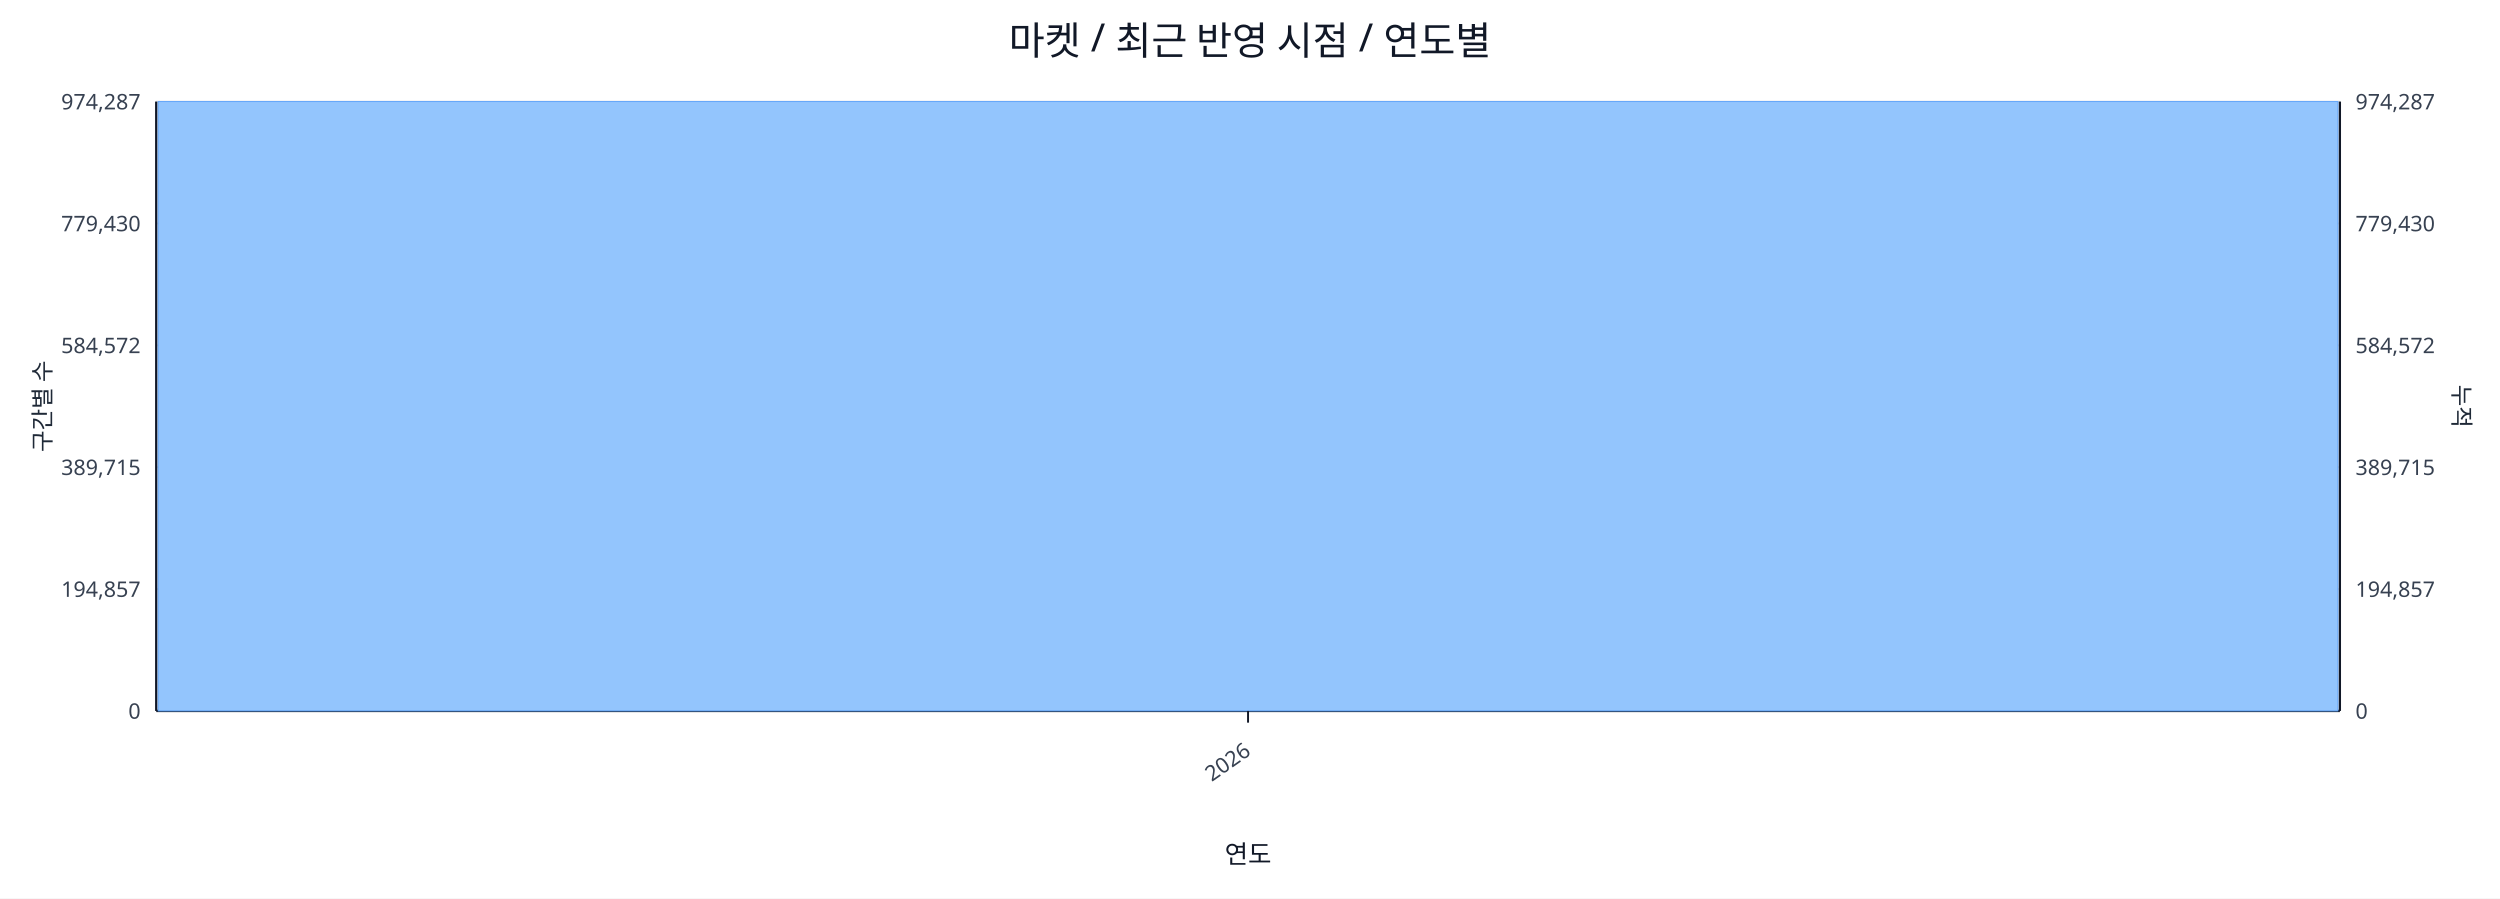
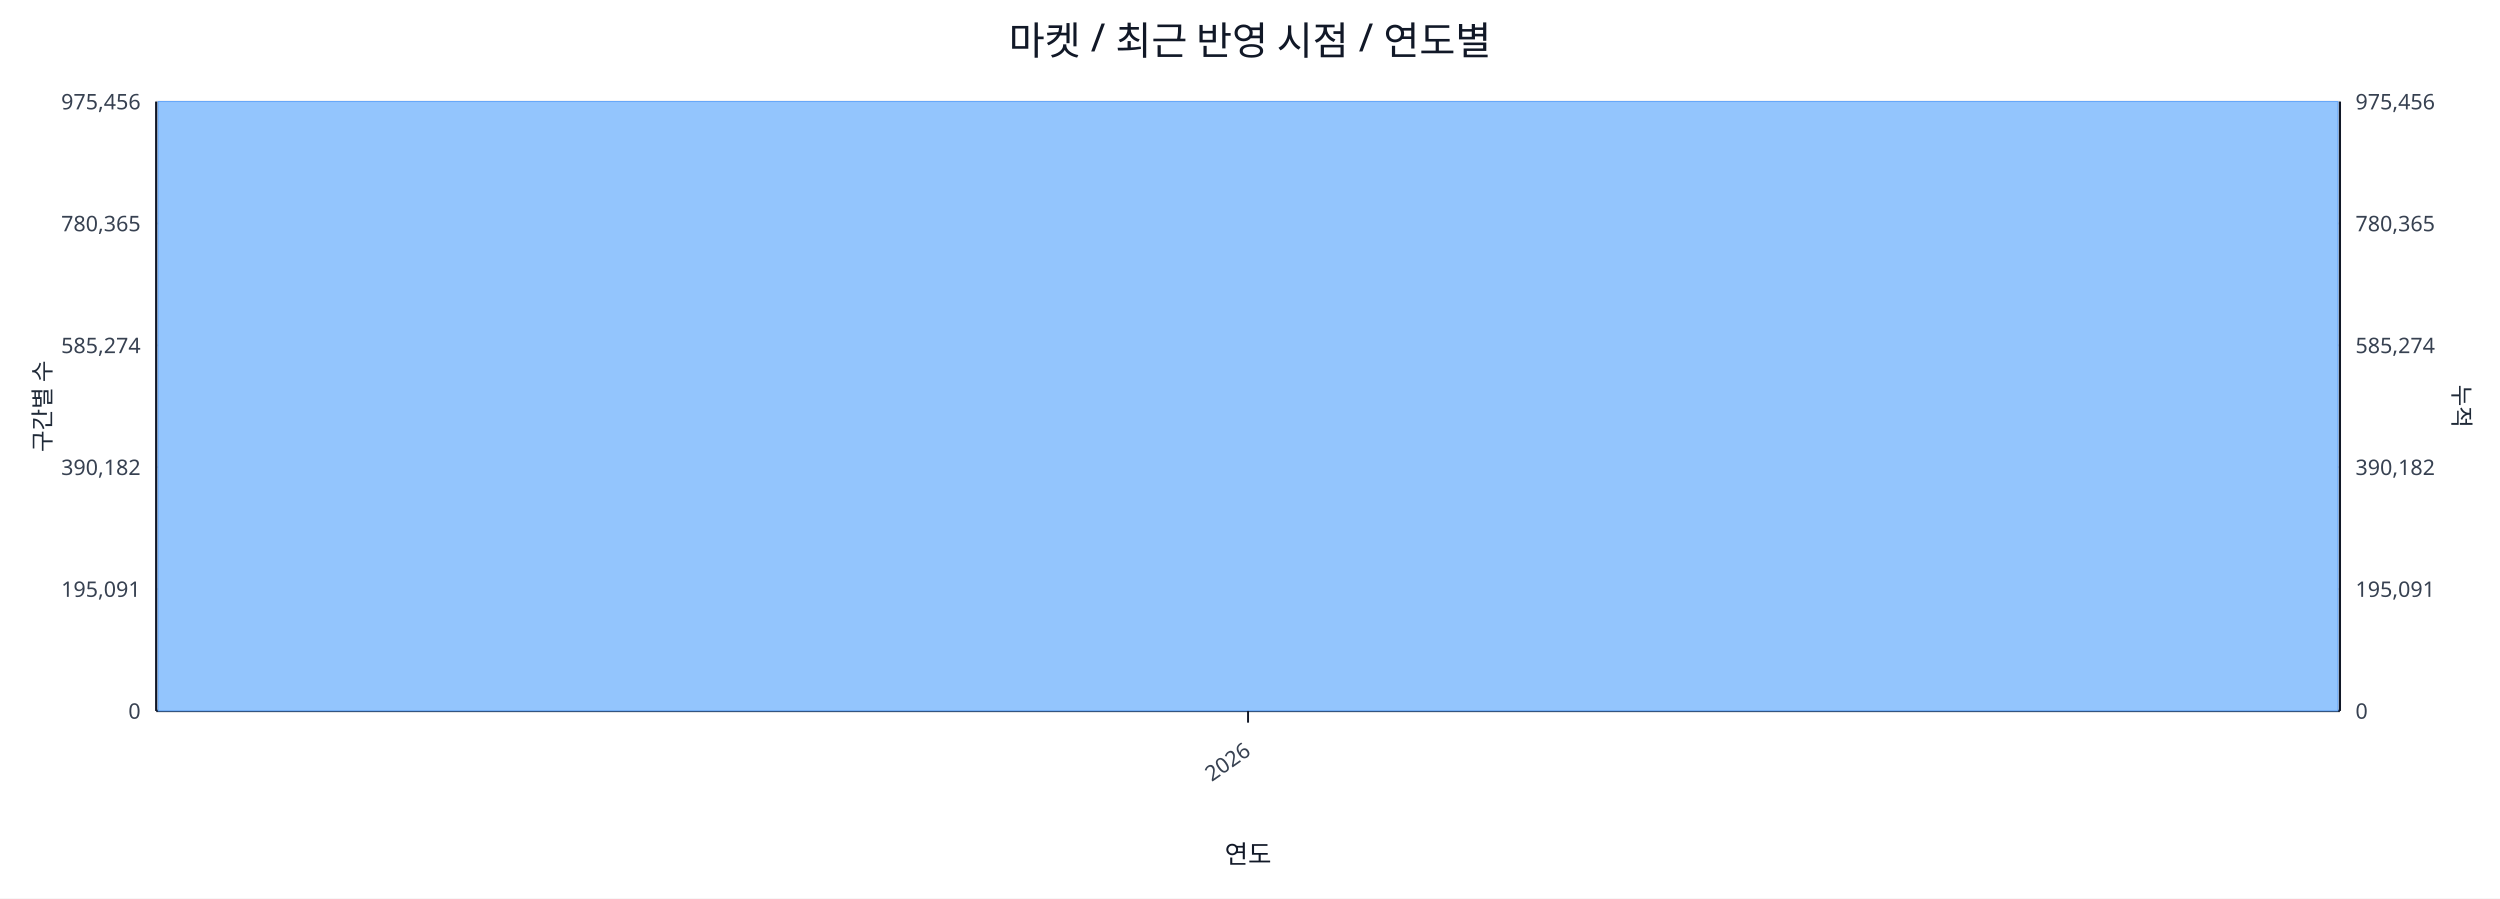
<svg xmlns="http://www.w3.org/2000/svg" width="1280" height="460" viewBox="0 0 1280 460">
  <rect x="0" y="0" width="100%" height="100%" fill="#ffffff" />
  <text x="640.0" y="28" font-size="20" text-anchor="middle" font-family="sans-serif" fill="#111827">마켓 / 최근 반영 시점 / 연도별</text>
  <line x1="80.0" y1="52.0" x2="1198.0" y2="52.0" stroke="#e5e7eb" stroke-width="1" />
-   <text x="72.0" y="56.0" font-size="11" text-anchor="end" font-family="sans-serif" fill="#374151">974,287</text>
-   <text x="1206.0" y="56.0" font-size="11" text-anchor="start" font-family="sans-serif" fill="#374151">974,287</text>
+   <text x="72.0" y="56.0" font-size="11" text-anchor="end" font-family="sans-serif" fill="#374151">975,456</text>
+   <text x="1206.0" y="56.0" font-size="11" text-anchor="start" font-family="sans-serif" fill="#374151">975,456</text>
  <line x1="80.0" y1="114.4" x2="1198.0" y2="114.4" stroke="#e5e7eb" stroke-width="1" />
-   <text x="72.0" y="118.4" font-size="11" text-anchor="end" font-family="sans-serif" fill="#374151">779,430</text>
-   <text x="1206.0" y="118.4" font-size="11" text-anchor="start" font-family="sans-serif" fill="#374151">779,430</text>
+   <text x="72.0" y="118.4" font-size="11" text-anchor="end" font-family="sans-serif" fill="#374151">780,365</text>
+   <text x="1206.0" y="118.4" font-size="11" text-anchor="start" font-family="sans-serif" fill="#374151">780,365</text>
  <line x1="80.0" y1="176.8" x2="1198.0" y2="176.8" stroke="#e5e7eb" stroke-width="1" />
-   <text x="72.0" y="180.8" font-size="11" text-anchor="end" font-family="sans-serif" fill="#374151">584,572</text>
-   <text x="1206.0" y="180.8" font-size="11" text-anchor="start" font-family="sans-serif" fill="#374151">584,572</text>
+   <text x="72.0" y="180.8" font-size="11" text-anchor="end" font-family="sans-serif" fill="#374151">585,274</text>
+   <text x="1206.0" y="180.8" font-size="11" text-anchor="start" font-family="sans-serif" fill="#374151">585,274</text>
  <line x1="80.0" y1="239.2" x2="1198.0" y2="239.2" stroke="#e5e7eb" stroke-width="1" />
-   <text x="72.0" y="243.2" font-size="11" text-anchor="end" font-family="sans-serif" fill="#374151">389,715</text>
-   <text x="1206.0" y="243.2" font-size="11" text-anchor="start" font-family="sans-serif" fill="#374151">389,715</text>
+   <text x="72.0" y="243.2" font-size="11" text-anchor="end" font-family="sans-serif" fill="#374151">390,182</text>
+   <text x="1206.0" y="243.2" font-size="11" text-anchor="start" font-family="sans-serif" fill="#374151">390,182</text>
  <line x1="80.0" y1="301.6" x2="1198.0" y2="301.6" stroke="#e5e7eb" stroke-width="1" />
-   <text x="72.0" y="305.6" font-size="11" text-anchor="end" font-family="sans-serif" fill="#374151">194,857</text>
-   <text x="1206.0" y="305.6" font-size="11" text-anchor="start" font-family="sans-serif" fill="#374151">194,857</text>
+   <text x="72.0" y="305.6" font-size="11" text-anchor="end" font-family="sans-serif" fill="#374151">195,091</text>
+   <text x="1206.0" y="305.6" font-size="11" text-anchor="start" font-family="sans-serif" fill="#374151">195,091</text>
  <line x1="80.0" y1="364.0" x2="1198.0" y2="364.0" stroke="#e5e7eb" stroke-width="1" />
  <text x="72.0" y="368.0" font-size="11" text-anchor="end" font-family="sans-serif" fill="#374151">0</text>
  <text x="1206.0" y="368.0" font-size="11" text-anchor="start" font-family="sans-serif" fill="#374151">0</text>
  <line x1="80.0" y1="364.0" x2="1198.0" y2="364.0" stroke="#111827" stroke-width="1.2" />
  <line x1="80.0" y1="52.0" x2="80.0" y2="364.0" stroke="#111827" stroke-width="1.2" />
  <line x1="1198.0" y1="52.0" x2="1198.0" y2="364.0" stroke="#111827" stroke-width="1.2" />
  <rect x="81.0" y="52.0" width="1116.0" height="312.0" fill="#93c5fd" stroke="#60a5fa" stroke-width="0.5" />
  <polyline fill="none" stroke="#ef4444" stroke-width="2" points="639.0,52.0" />
  <line x1="639.0" y1="364.0" x2="639.0" y2="370.0" stroke="#111827" stroke-width="1" />
  <text x="641.0" y="386.0" font-size="11" text-anchor="end" transform="rotate(-35 641.0 386.0)" font-family="sans-serif" fill="#374151">2026</text>
  <text x="26" y="208.0" font-size="12" transform="rotate(-90 26 208.0)" text-anchor="middle" font-family="sans-serif" fill="#1f2937">구간별 수</text>
  <text x="1256.0" y="208.0" font-size="12" transform="rotate(90 1256.0 208.0)" text-anchor="middle" font-family="sans-serif" fill="#1f2937">누적</text>
  <text x="639.0" y="442.0" font-size="13" text-anchor="middle" font-family="sans-serif" fill="#111827">연도</text>
</svg>
